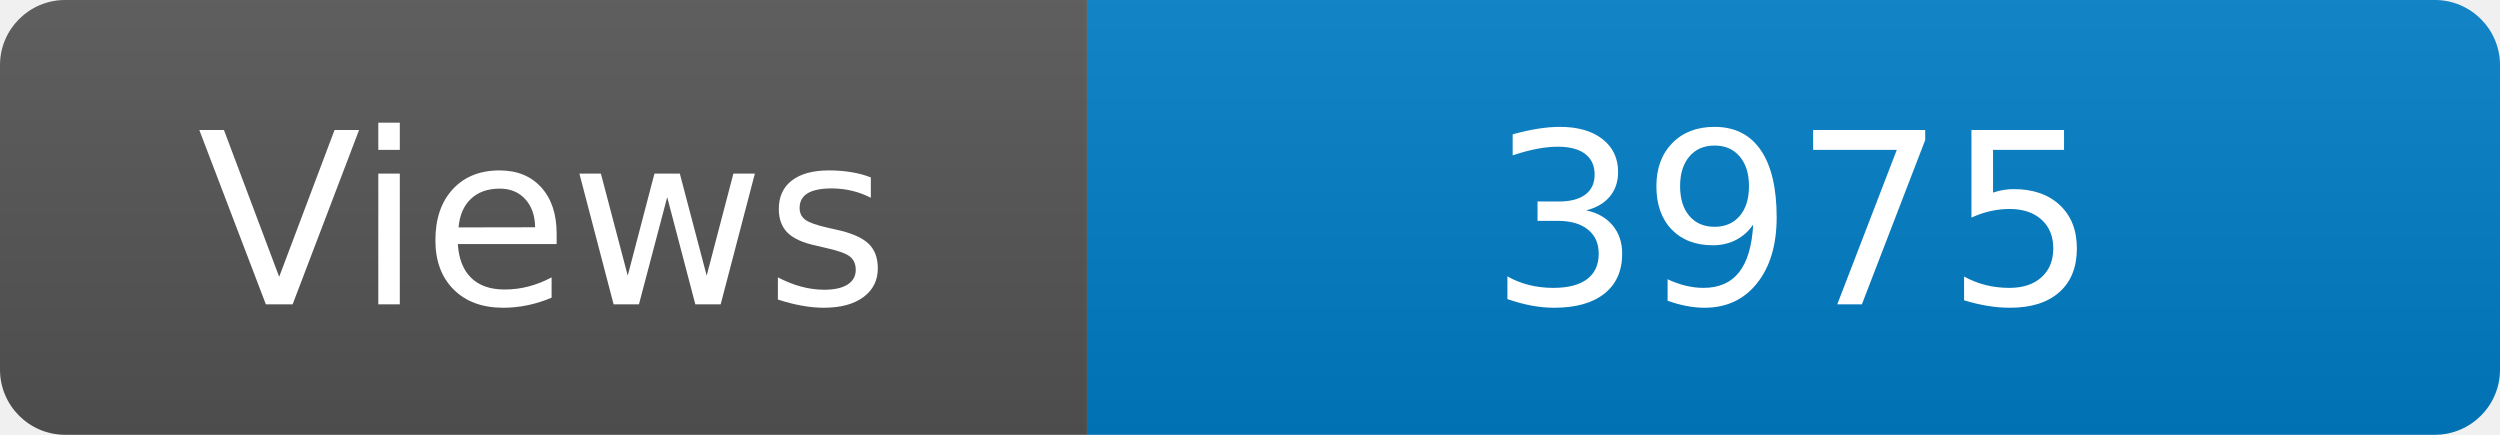
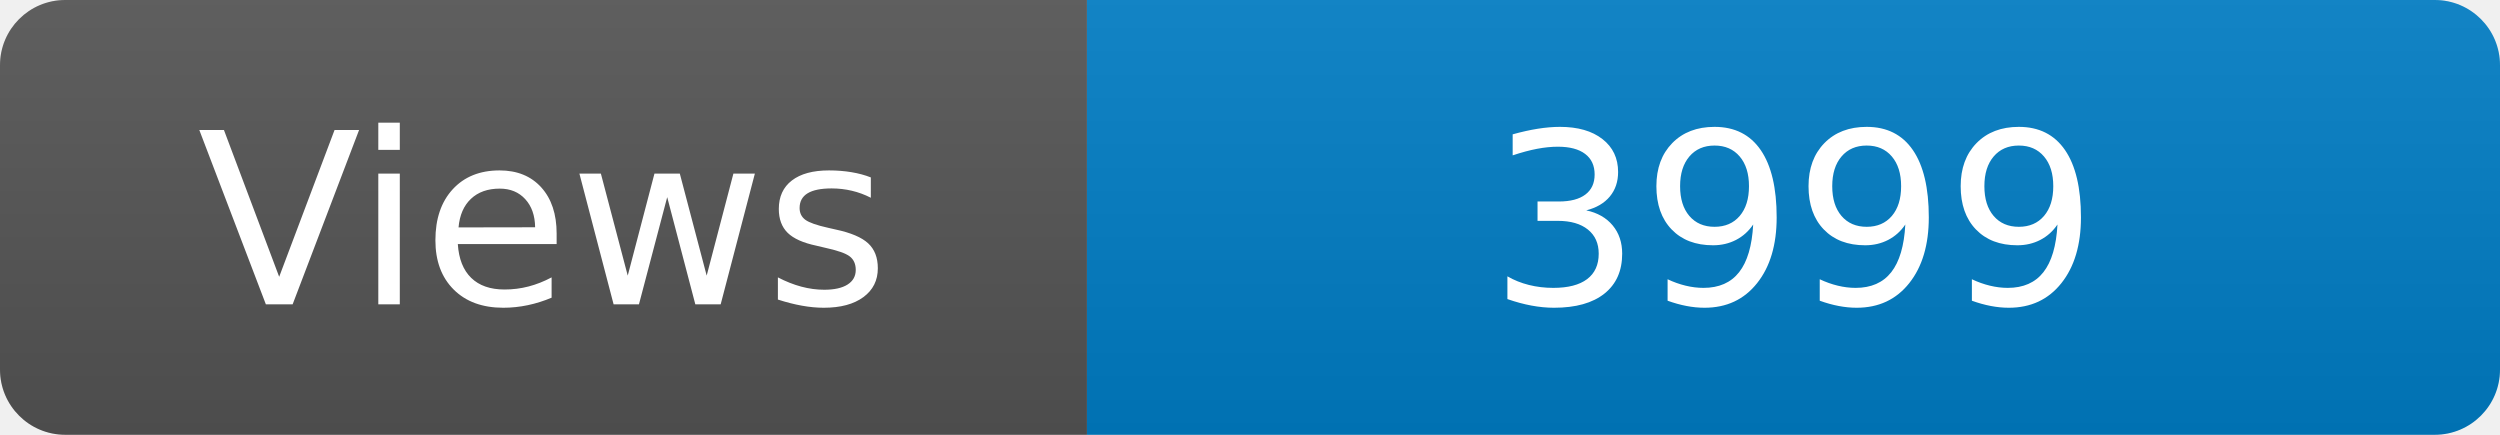
<svg xmlns="http://www.w3.org/2000/svg" width="115" height="20" role="img" aria-label="Maintained?: yes">
  <linearGradient id="s" x2="0" y2="100%">
    <stop offset="0" stop-color="#bbb" stop-opacity=".1" />
    <stop offset="1" stop-opacity=".1" />
  </linearGradient>
  <clipPath id="r">
    <rect width="115" height="20" rx="3" fill="#fff" />
  </clipPath>
  <g clip-path="url(#r)">
    <rect width="50" height="20" fill="#555" />
    <rect x="50" width="160" height="20" fill="#007ec6" />
    <rect width="115" height="20" fill="url(#s)" />
  </g>
  <g fill="#fff" text-anchor="middle" font-family="Verdana,Geneva,DejaVu Sans,sans-serif" font-size="110">
    <text x="250" y="140" transform="scale(.1)" fill="#fff">Views</text>
-     <text x="825" y="140" transform="scale(.1)" fill="#fff">3975</text>
+     <text x="825" y="140" transform="scale(.1)" fill="#fff">3999</text>
  </g>
</svg>
